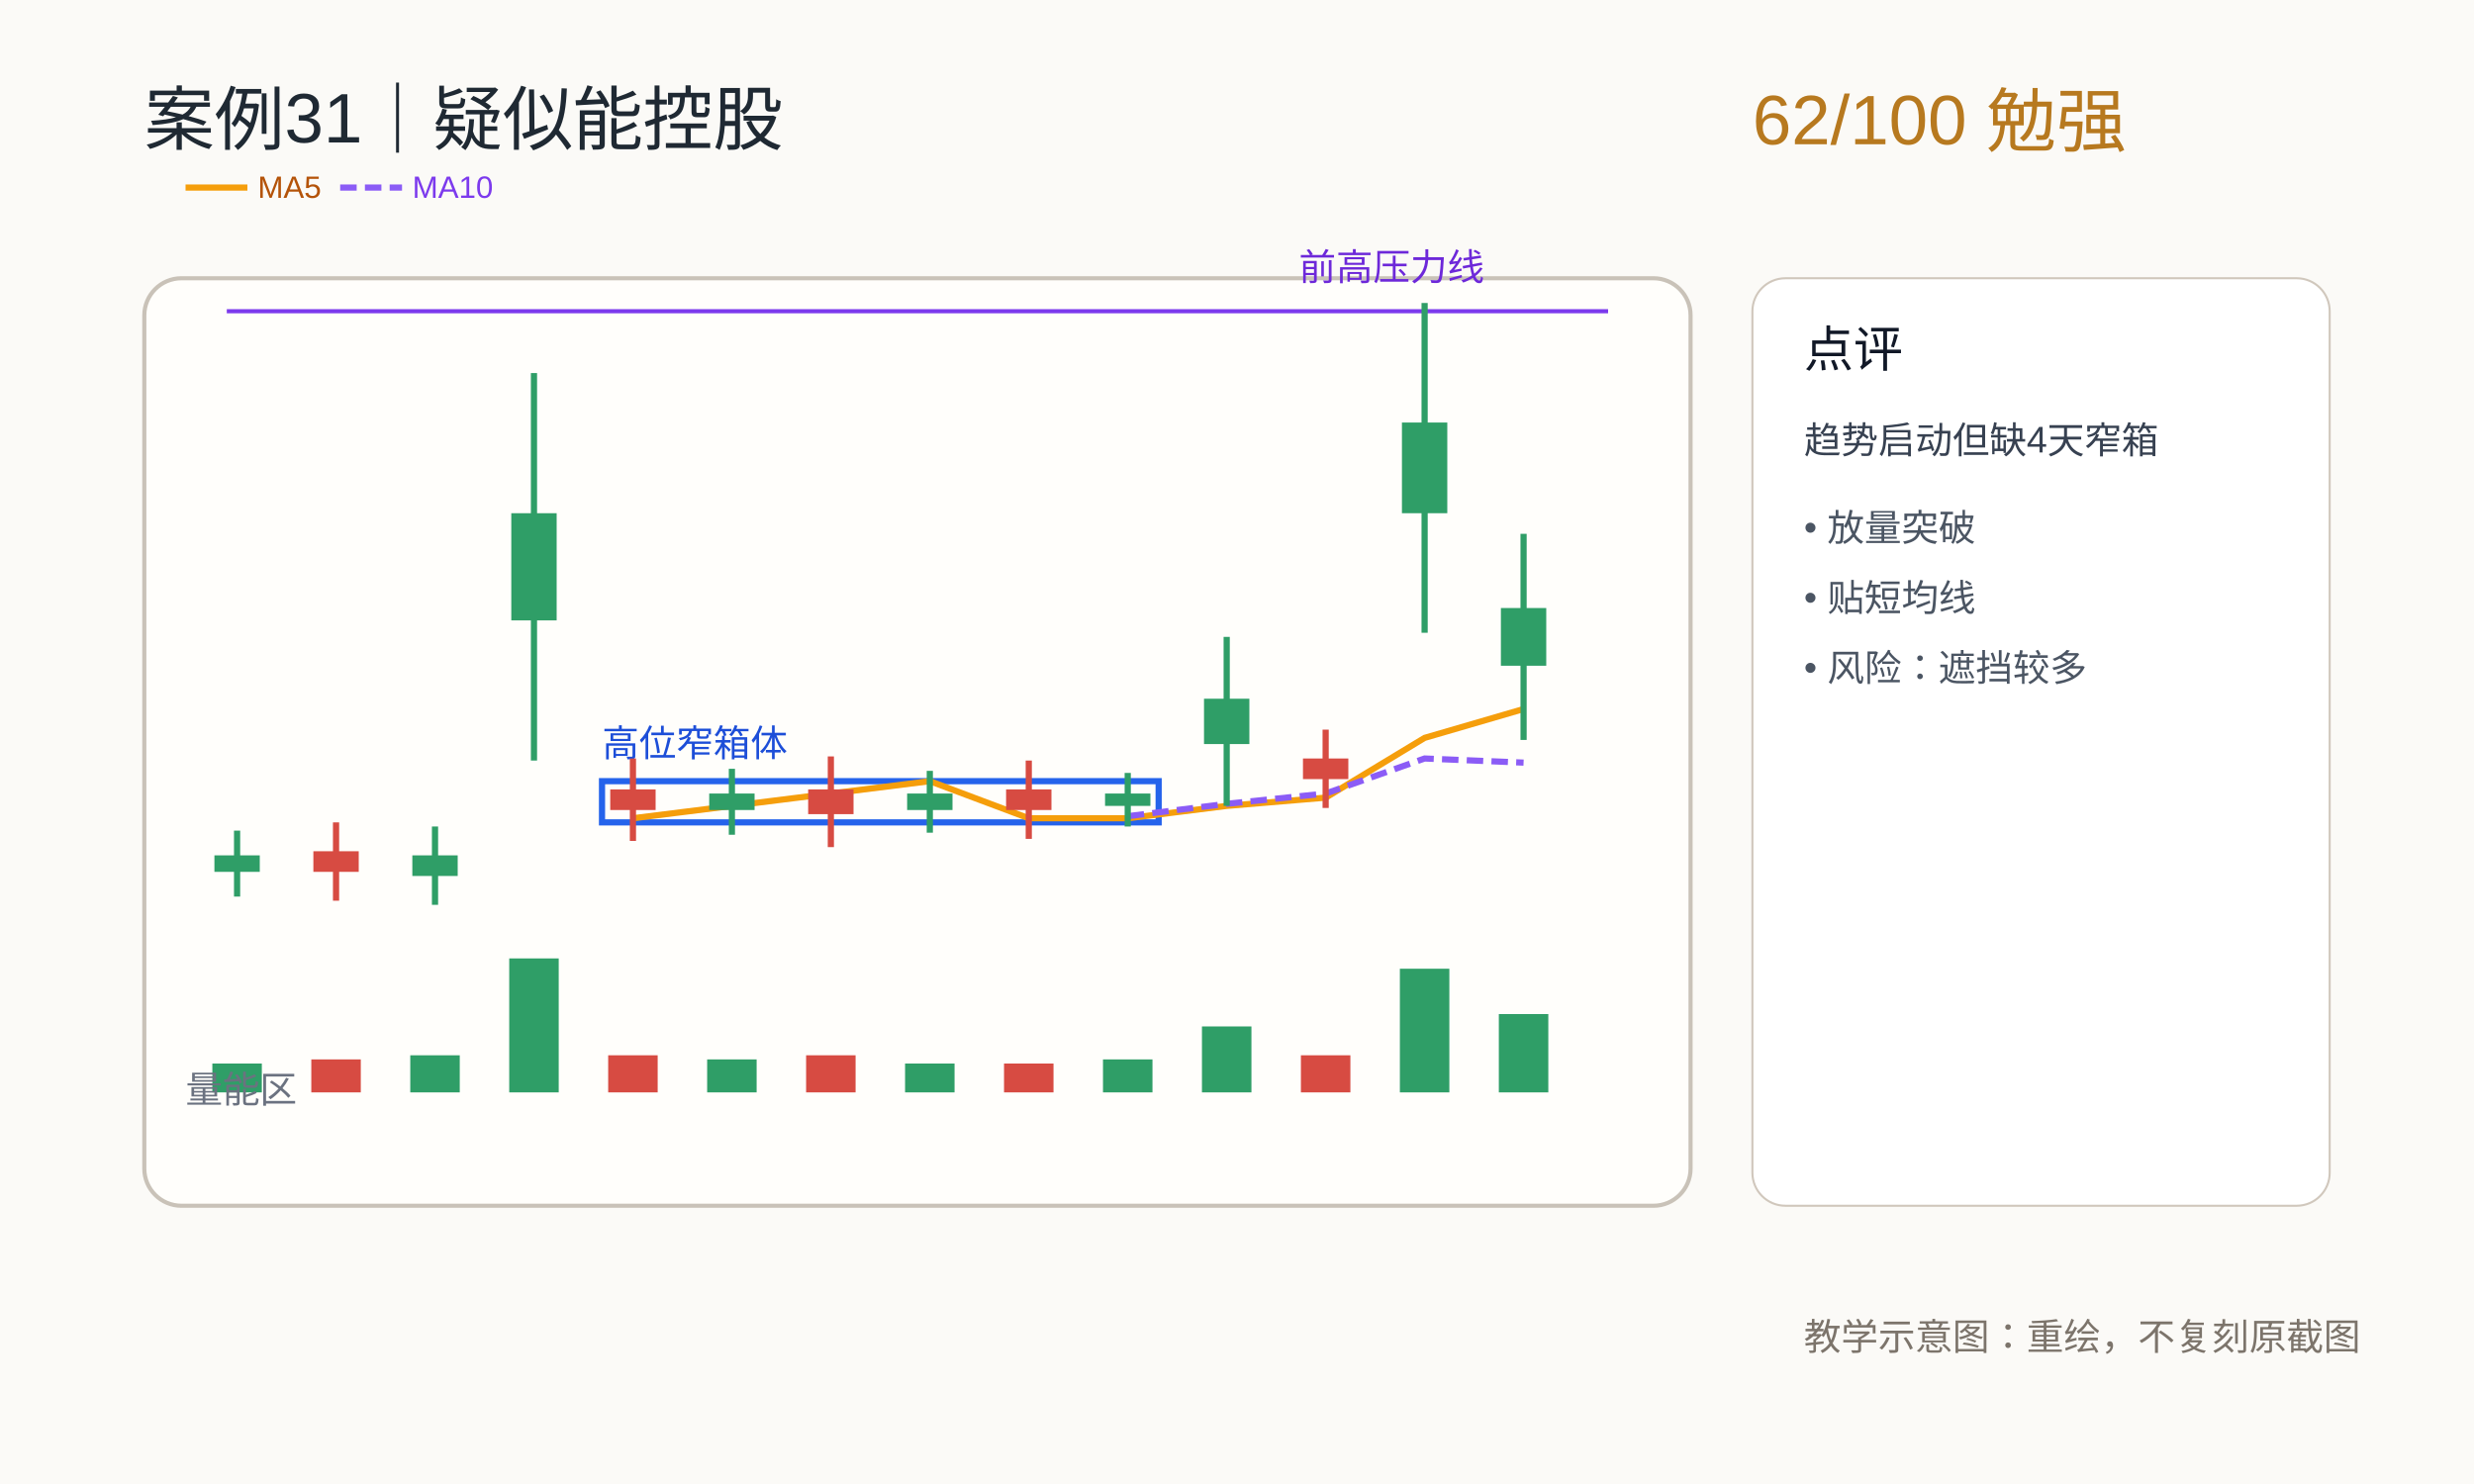
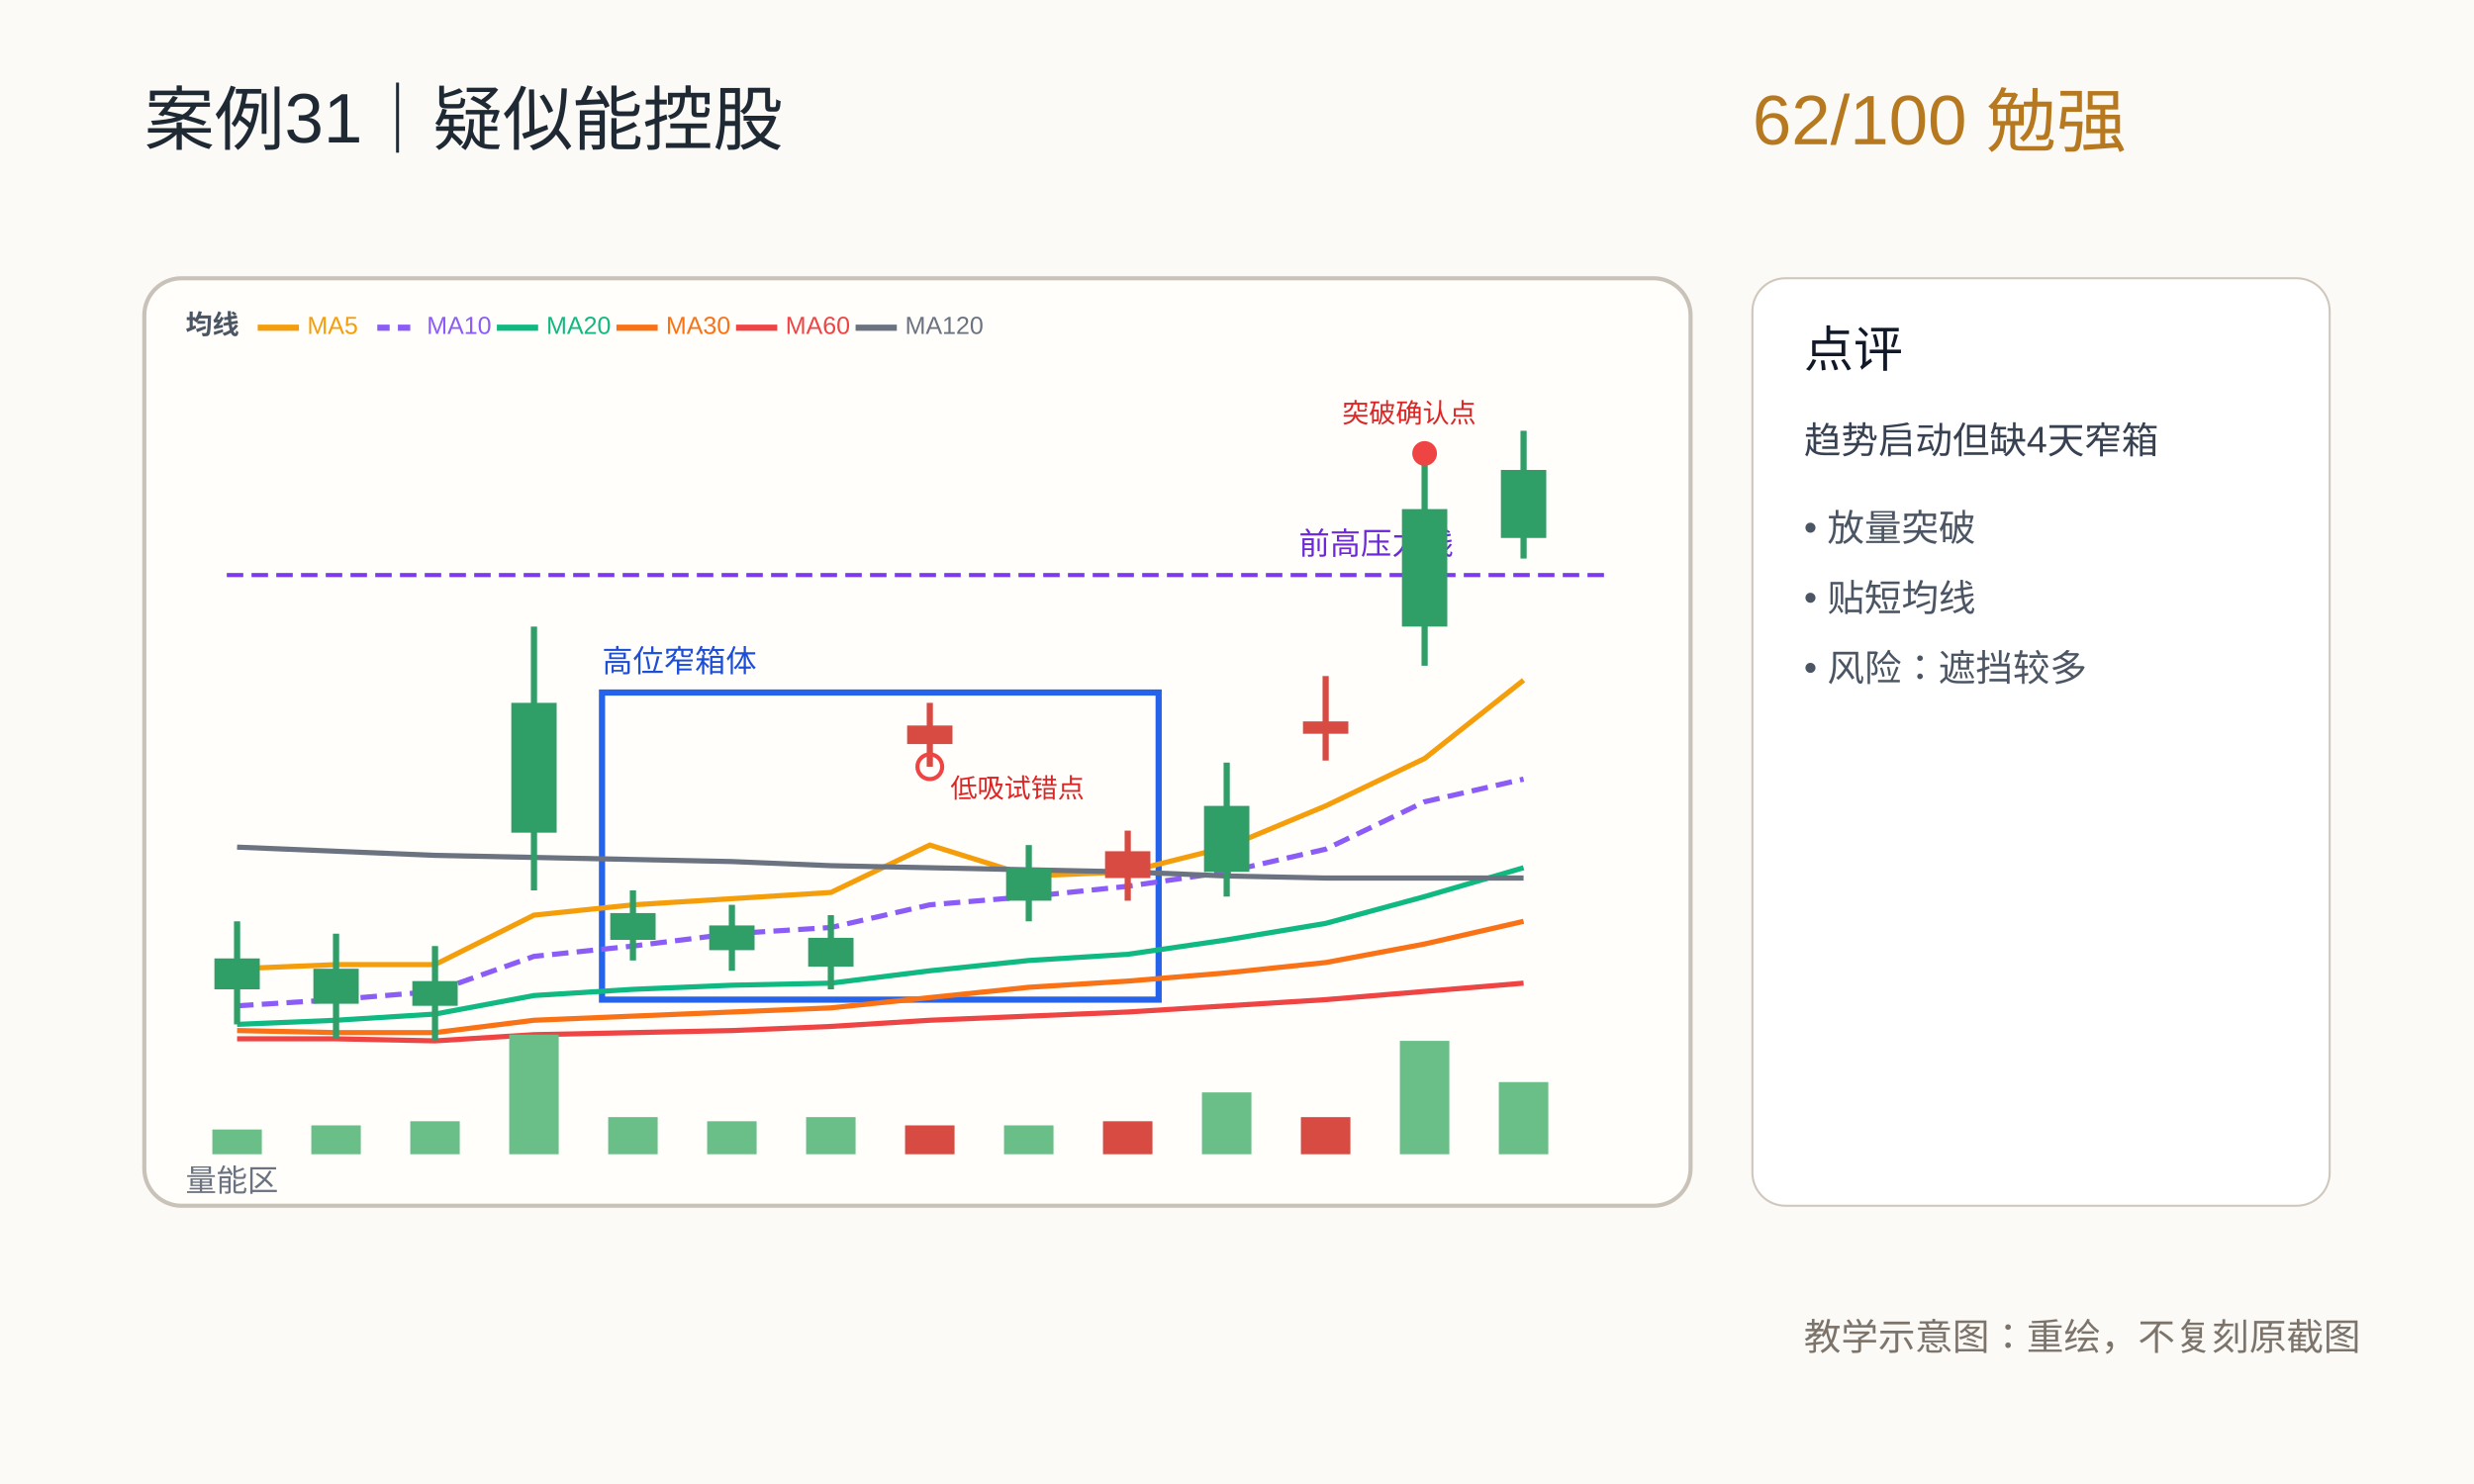
<svg xmlns="http://www.w3.org/2000/svg" width="1200" height="720" viewBox="0 0 1200 720">
  <rect width="1200" height="720" fill="#fbfaf7" />
  <rect x="70" y="135" width="750" height="450" rx="18" fill="#fffefb" stroke="#c9c2b8" stroke-width="2" />
  <text x="70" y="70" font-size="34" font-family="PingFang SC, Arial" fill="#1f2933">案例31｜疑似能控股</text>
  <text x="850" y="70" font-size="34" font-family="PingFang SC, Arial" fill="#b7791f">62/100  勉强</text>
-   <line x1="110" y1="151" x2="780" y2="151" stroke="#7c3aed" stroke-width="2" />
-   <text x="630" y="136" font-size="18" font-family="PingFang SC, Arial" fill="#6d28d9">前高压力线</text>
-   <rect x="292" y="379" width="270" height="20" fill="none" stroke="#2563eb" stroke-width="3" />
-   <text x="292" y="367" font-size="18" font-family="PingFang SC, Arial" fill="#1d4ed8">高位窄箱体</text>
-   <polyline points="307,397 355,391 403,385 451,379 499,397 547,397 595,391 643,387 691,358 739,344" fill="none" stroke="#f59e0b" stroke-width="3" />
-   <polyline points="547,396 595,390 643,385 691,368 739,370" fill="none" stroke="#8b5cf6" stroke-width="3" stroke-dasharray="8,4" />
-   <line x1="90" y1="91" x2="120" y2="91" stroke="#f59e0b" stroke-width="3" />
-   <text x="125" y="96" font-size="15" font-family="PingFang SC, Arial" fill="#b45309">MA5</text>
-   <line x1="165" y1="91" x2="195" y2="91" stroke="#8b5cf6" stroke-width="3" stroke-dasharray="8,4" />
-   <text x="200" y="96" font-size="15" font-family="PingFang SC, Arial" fill="#7c3aed">MA10</text>
-   <line x1="115" y1="403" x2="115" y2="435" stroke="#2f9e67" stroke-width="3" />
-   <rect x="104" y="415" width="22" height="8" fill="#2f9e67" />
-   <line x1="163" y1="399" x2="163" y2="437" stroke="#d74b42" stroke-width="3" />
-   <rect x="152" y="413" width="22" height="10" fill="#d74b42" />
-   <line x1="211" y1="401" x2="211" y2="439" stroke="#2f9e67" stroke-width="3" />
-   <rect x="200" y="415" width="22" height="10" fill="#2f9e67" />
-   <line x1="259" y1="181" x2="259" y2="369" stroke="#2f9e67" stroke-width="3" />
-   <rect x="248" y="249" width="22" height="52" fill="#2f9e67" />
-   <line x1="307" y1="368" x2="307" y2="408" stroke="#d74b42" stroke-width="3" />
-   <rect x="296" y="383" width="22" height="10" fill="#d74b42" />
-   <line x1="355" y1="373" x2="355" y2="405" stroke="#2f9e67" stroke-width="3" />
-   <rect x="344" y="385" width="22" height="8" fill="#2f9e67" />
-   <line x1="403" y1="367" x2="403" y2="411" stroke="#d74b42" stroke-width="3" />
-   <rect x="392" y="383" width="22" height="12" fill="#d74b42" />
-   <line x1="451" y1="374" x2="451" y2="404" stroke="#2f9e67" stroke-width="3" />
-   <rect x="440" y="385" width="22" height="8" fill="#2f9e67" />
-   <line x1="499" y1="369" x2="499" y2="407" stroke="#d74b42" stroke-width="3" />
-   <rect x="488" y="383" width="22" height="10" fill="#d74b42" />
-   <line x1="547" y1="375" x2="547" y2="401" stroke="#2f9e67" stroke-width="3" />
-   <rect x="536" y="385" width="22" height="6" fill="#2f9e67" />
-   <line x1="595" y1="309" x2="595" y2="391" stroke="#2f9e67" stroke-width="3" />
-   <rect x="584" y="339" width="22" height="22" fill="#2f9e67" />
-   <line x1="643" y1="354" x2="643" y2="392" stroke="#d74b42" stroke-width="3" />
-   <rect x="632" y="368" width="22" height="10" fill="#d74b42" />
-   <line x1="691" y1="147" x2="691" y2="307" stroke="#2f9e67" stroke-width="3" />
-   <rect x="680" y="205" width="22" height="44" fill="#2f9e67" />
-   <line x1="739" y1="259" x2="739" y2="359" stroke="#2f9e67" stroke-width="3" />
-   <rect x="728" y="295" width="22" height="28" fill="#2f9e67" />
-   <rect x="103" y="516" width="24" height="14" fill="#2f9e67" />
-   <rect x="151" y="514" width="24" height="16" fill="#d74b42" />
-   <rect x="199" y="512" width="24" height="18" fill="#2f9e67" />
-   <rect x="247" y="465" width="24" height="65" fill="#2f9e67" />
-   <rect x="295" y="512" width="24" height="18" fill="#d74b42" />
-   <rect x="343" y="514" width="24" height="16" fill="#2f9e67" />
-   <rect x="391" y="512" width="24" height="18" fill="#d74b42" />
-   <rect x="439" y="516" width="24" height="14" fill="#2f9e67" />
-   <rect x="487" y="516" width="24" height="14" fill="#d74b42" />
-   <rect x="535" y="514" width="24" height="16" fill="#2f9e67" />
-   <rect x="583" y="498" width="24" height="32" fill="#2f9e67" />
-   <rect x="631" y="512" width="24" height="18" fill="#d74b42" />
-   <rect x="679" y="470" width="24" height="60" fill="#2f9e67" />
-   <rect x="727" y="492" width="24" height="38" fill="#2f9e67" />
-   <text x="90" y="535" font-size="18" font-family="PingFang SC, Arial" fill="#6b7280">量能区</text>
+   <text x="90" y="162" font-size="13" font-family="PingFang SC, Arial" fill="#4b5563" font-weight="bold">均线</text>
+   <line x1="125" y1="159" x2="145" y2="159" stroke="#f59e0b" stroke-width="3" />
+   <text x="149" y="162" font-size="12" font-family="PingFang SC, Arial" fill="#f59e0b">MA5</text>
+   <line x1="183" y1="159" x2="203" y2="159" stroke="#8b5cf6" stroke-width="3" stroke-dasharray="6,4" />
+   <text x="207" y="162" font-size="12" font-family="PingFang SC, Arial" fill="#8b5cf6">MA10</text>
+   <line x1="241" y1="159" x2="261" y2="159" stroke="#10b981" stroke-width="3" />
+   <text x="265" y="162" font-size="12" font-family="PingFang SC, Arial" fill="#10b981">MA20</text>
+   <line x1="299" y1="159" x2="319" y2="159" stroke="#f97316" stroke-width="3" />
+   <text x="323" y="162" font-size="12" font-family="PingFang SC, Arial" fill="#f97316">MA30</text>
+   <line x1="357" y1="159" x2="377" y2="159" stroke="#ef4444" stroke-width="3" />
+   <text x="381" y="162" font-size="12" font-family="PingFang SC, Arial" fill="#ef4444">MA60</text>
+   <line x1="415" y1="159" x2="435" y2="159" stroke="#6b7280" stroke-width="3" />
+   <text x="439" y="162" font-size="12" font-family="PingFang SC, Arial" fill="#6b7280">MA120</text>
+   <line x1="110" y1="279" x2="780" y2="279" stroke="#7c3aed" stroke-width="2" stroke-dasharray="8,4" />
+   <text x="630" y="269" font-size="15" font-family="PingFang SC, Arial" fill="#6d28d9">前高压力线</text>
+   <rect x="292" y="336" width="270" height="149" fill="none" stroke="#2563eb" stroke-width="3" />
+   <text x="292" y="326" font-size="15" font-family="PingFang SC, Arial" fill="#1d4ed8">高位窄箱体</text>
+   <polyline points="115,470 163,468 211,468 259,444 307,439 355,436 403,433 451,410 499,425 547,423 595,411 643,391 691,368 739,330" fill="none" stroke="#f59e0b" stroke-width="2.5" />
+   <polyline points="115,488 163,485 211,481 259,464 307,459 355,453 403,450 451,439 499,435 547,430 595,423 643,412 691,389 739,378" fill="none" stroke="#8b5cf6" stroke-width="2.5" stroke-dasharray="8,4" />
+   <polyline points="115,497 163,495 211,492 259,483 307,480 355,478 403,477 451,471 499,466 547,463 595,456 643,448 691,435 739,421" fill="none" stroke="#10b981" stroke-width="2.5" />
+   <polyline points="115,500 163,501 211,501 259,495 307,493 355,491 403,489 451,484 499,479 547,476 595,472 643,467 691,458 739,447" fill="none" stroke="#f97316" stroke-width="2.5" />
+   <polyline points="115,504 163,504 211,505 259,502 307,501 355,500 403,498 451,495 499,493 547,491 595,488 643,485 691,481 739,477" fill="none" stroke="#ef4444" stroke-width="2.5" />
+   <polyline points="115,411 163,413 211,415 259,416 307,417 355,418 403,420 451,421 499,422 547,423 595,425 643,426 691,426 739,426" fill="none" stroke="#6b7280" stroke-width="2.5" />
+   <line x1="115" y1="447" x2="115" y2="497" stroke="#2f9e67" stroke-width="3" />
+   <rect x="104" y="465" width="22" height="15" fill="#2f9e67" />
+   <line x1="163" y1="453" x2="163" y2="504" stroke="#2f9e67" stroke-width="3" />
+   <rect x="152" y="470" width="22" height="17" fill="#2f9e67" />
+   <line x1="211" y1="459" x2="211" y2="505" stroke="#2f9e67" stroke-width="3" />
+   <rect x="200" y="476" width="22" height="12" fill="#2f9e67" />
+   <line x1="259" y1="304" x2="259" y2="432" stroke="#2f9e67" stroke-width="3" />
+   <rect x="248" y="341" width="22" height="63" fill="#2f9e67" />
+   <line x1="307" y1="432" x2="307" y2="466" stroke="#2f9e67" stroke-width="3" />
+   <rect x="296" y="443" width="22" height="13" fill="#2f9e67" />
+   <line x1="355" y1="439" x2="355" y2="471" stroke="#2f9e67" stroke-width="3" />
+   <rect x="344" y="449" width="22" height="12" fill="#2f9e67" />
+   <line x1="403" y1="444" x2="403" y2="480" stroke="#2f9e67" stroke-width="3" />
+   <rect x="392" y="455" width="22" height="14" fill="#2f9e67" />
+   <line x1="451" y1="341" x2="451" y2="372" stroke="#d74b42" stroke-width="3" />
+   <rect x="440" y="352" width="22" height="9" fill="#d74b42" />
+   <line x1="499" y1="410" x2="499" y2="447" stroke="#2f9e67" stroke-width="3" />
+   <rect x="488" y="421" width="22" height="16" fill="#2f9e67" />
+   <line x1="547" y1="403" x2="547" y2="437" stroke="#d74b42" stroke-width="3" />
+   <rect x="536" y="413" width="22" height="13" fill="#d74b42" />
+   <line x1="595" y1="370" x2="595" y2="435" stroke="#2f9e67" stroke-width="3" />
+   <rect x="584" y="391" width="22" height="32" fill="#2f9e67" />
+   <line x1="643" y1="328" x2="643" y2="369" stroke="#d74b42" stroke-width="3" />
+   <rect x="632" y="350" width="22" height="6" fill="#d74b42" />
+   <line x1="691" y1="220" x2="691" y2="323" stroke="#2f9e67" stroke-width="3" />
+   <rect x="680" y="247" width="22" height="57" fill="#2f9e67" />
+   <line x1="739" y1="209" x2="739" y2="271" stroke="#2f9e67" stroke-width="3" />
+   <rect x="728" y="228" width="22" height="33" fill="#2f9e67" />
+   <rect x="103" y="548" width="24" height="12" fill="#6abf88" />
+   <rect x="151" y="546" width="24" height="14" fill="#6abf88" />
+   <rect x="199" y="544" width="24" height="16" fill="#6abf88" />
+   <rect x="247" y="502" width="24" height="58" fill="#6abf88" />
+   <rect x="295" y="542" width="24" height="18" fill="#6abf88" />
+   <rect x="343" y="544" width="24" height="16" fill="#6abf88" />
+   <rect x="391" y="542" width="24" height="18" fill="#6abf88" />
+   <rect x="439" y="546" width="24" height="14" fill="#d74b42" />
+   <rect x="487" y="546" width="24" height="14" fill="#6abf88" />
+   <rect x="535" y="544" width="24" height="16" fill="#d74b42" />
+   <rect x="583" y="530" width="24" height="30" fill="#6abf88" />
+   <rect x="631" y="542" width="24" height="18" fill="#d74b42" />
+   <rect x="679" y="505" width="24" height="55" fill="#6abf88" />
+   <rect x="727" y="525" width="24" height="35" fill="#6abf88" />
+   <text x="90" y="578" font-size="15" font-family="PingFang SC, Arial" fill="#6b7280">量能区</text>
+   <circle cx="451" cy="372" r="6" fill="none" stroke="#ef4444" stroke-width="2" />
+   <text x="461" y="387" font-size="13" font-family="PingFang SC, Arial" fill="#dc2626">低吸试错点</text>
+   <circle cx="691" cy="220" r="6" fill="#ef4444" stroke="none" />
+   <text x="651" y="205" font-size="13" font-family="PingFang SC, Arial" fill="#dc2626">突破确认点</text>
  <rect x="850" y="135" width="280" height="450" rx="16" fill="#ffffff" stroke="#d0c7bc" />
  <text x="875" y="178" font-size="24" font-family="PingFang SC, Arial" fill="#111827">点评</text>
  <text x="875" y="220" font-size="18" font-family="PingFang SC, Arial" fill="#374151">趋势启动但缺4天窄箱</text>
  <text x="875" y="262" font-size="18" font-family="PingFang SC, Arial" fill="#4b5563">• 放量突破</text>
  <text x="875" y="296" font-size="18" font-family="PingFang SC, Arial" fill="#4b5563">• 贴短均线</text>
  <text x="875" y="330" font-size="18" font-family="PingFang SC, Arial" fill="#4b5563">• 风险：遮挡较多</text>
  <text x="875" y="655" font-size="18" font-family="PingFang SC, Arial" fill="#7c746b">教学示意图：重绘，不复刻原截图</text>
</svg>
